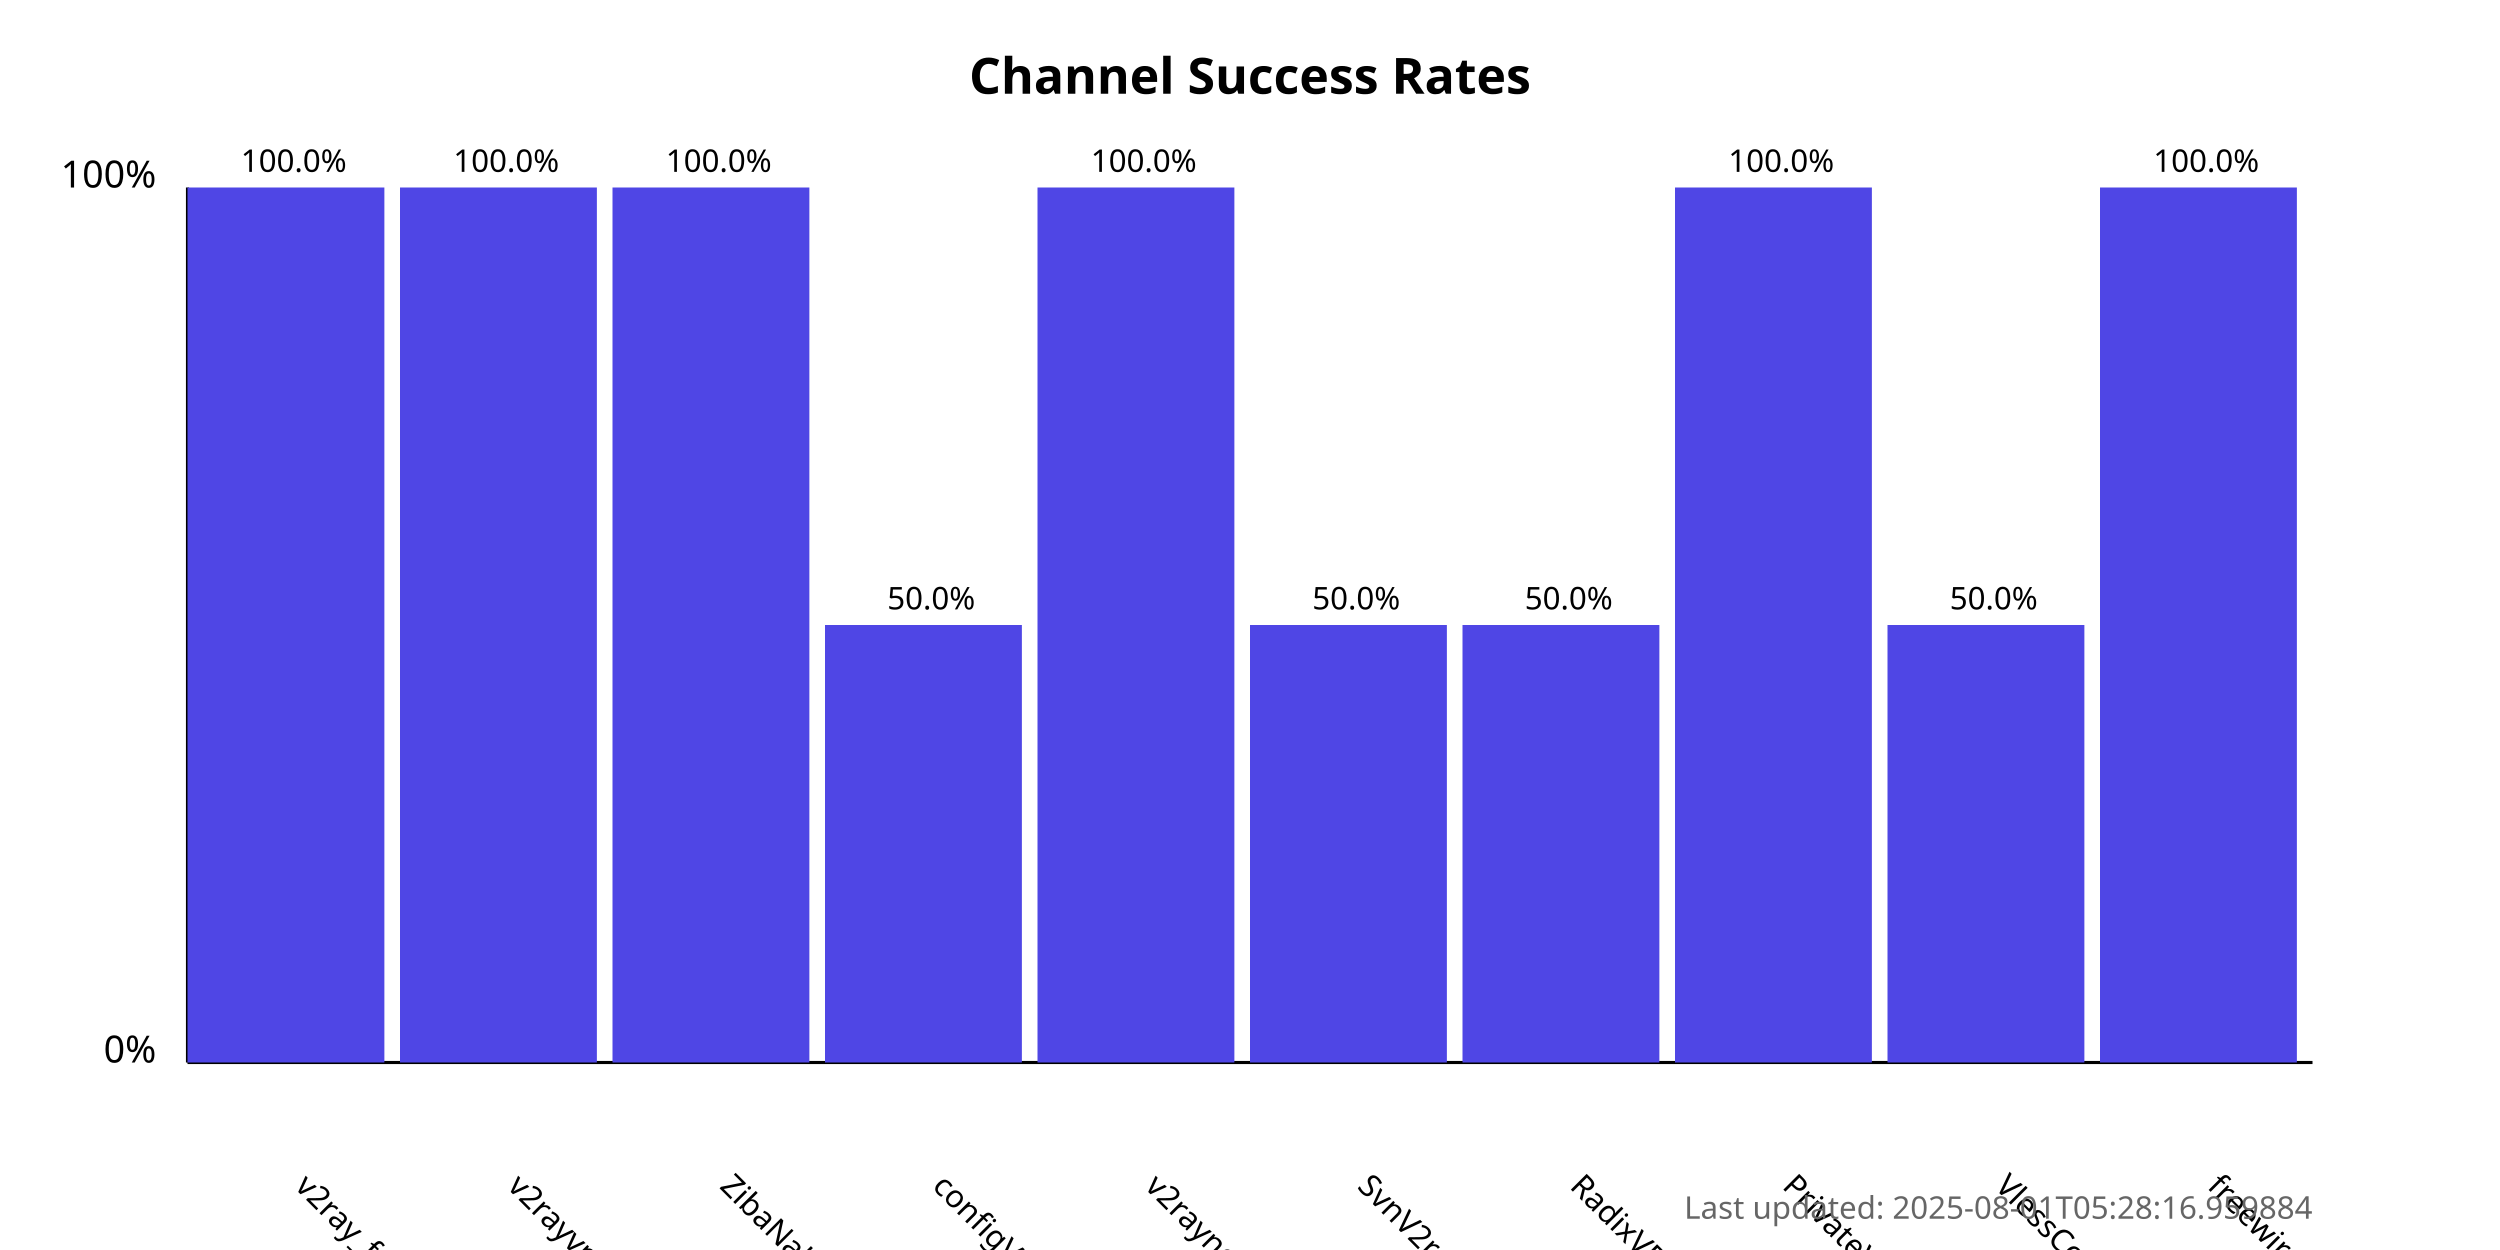
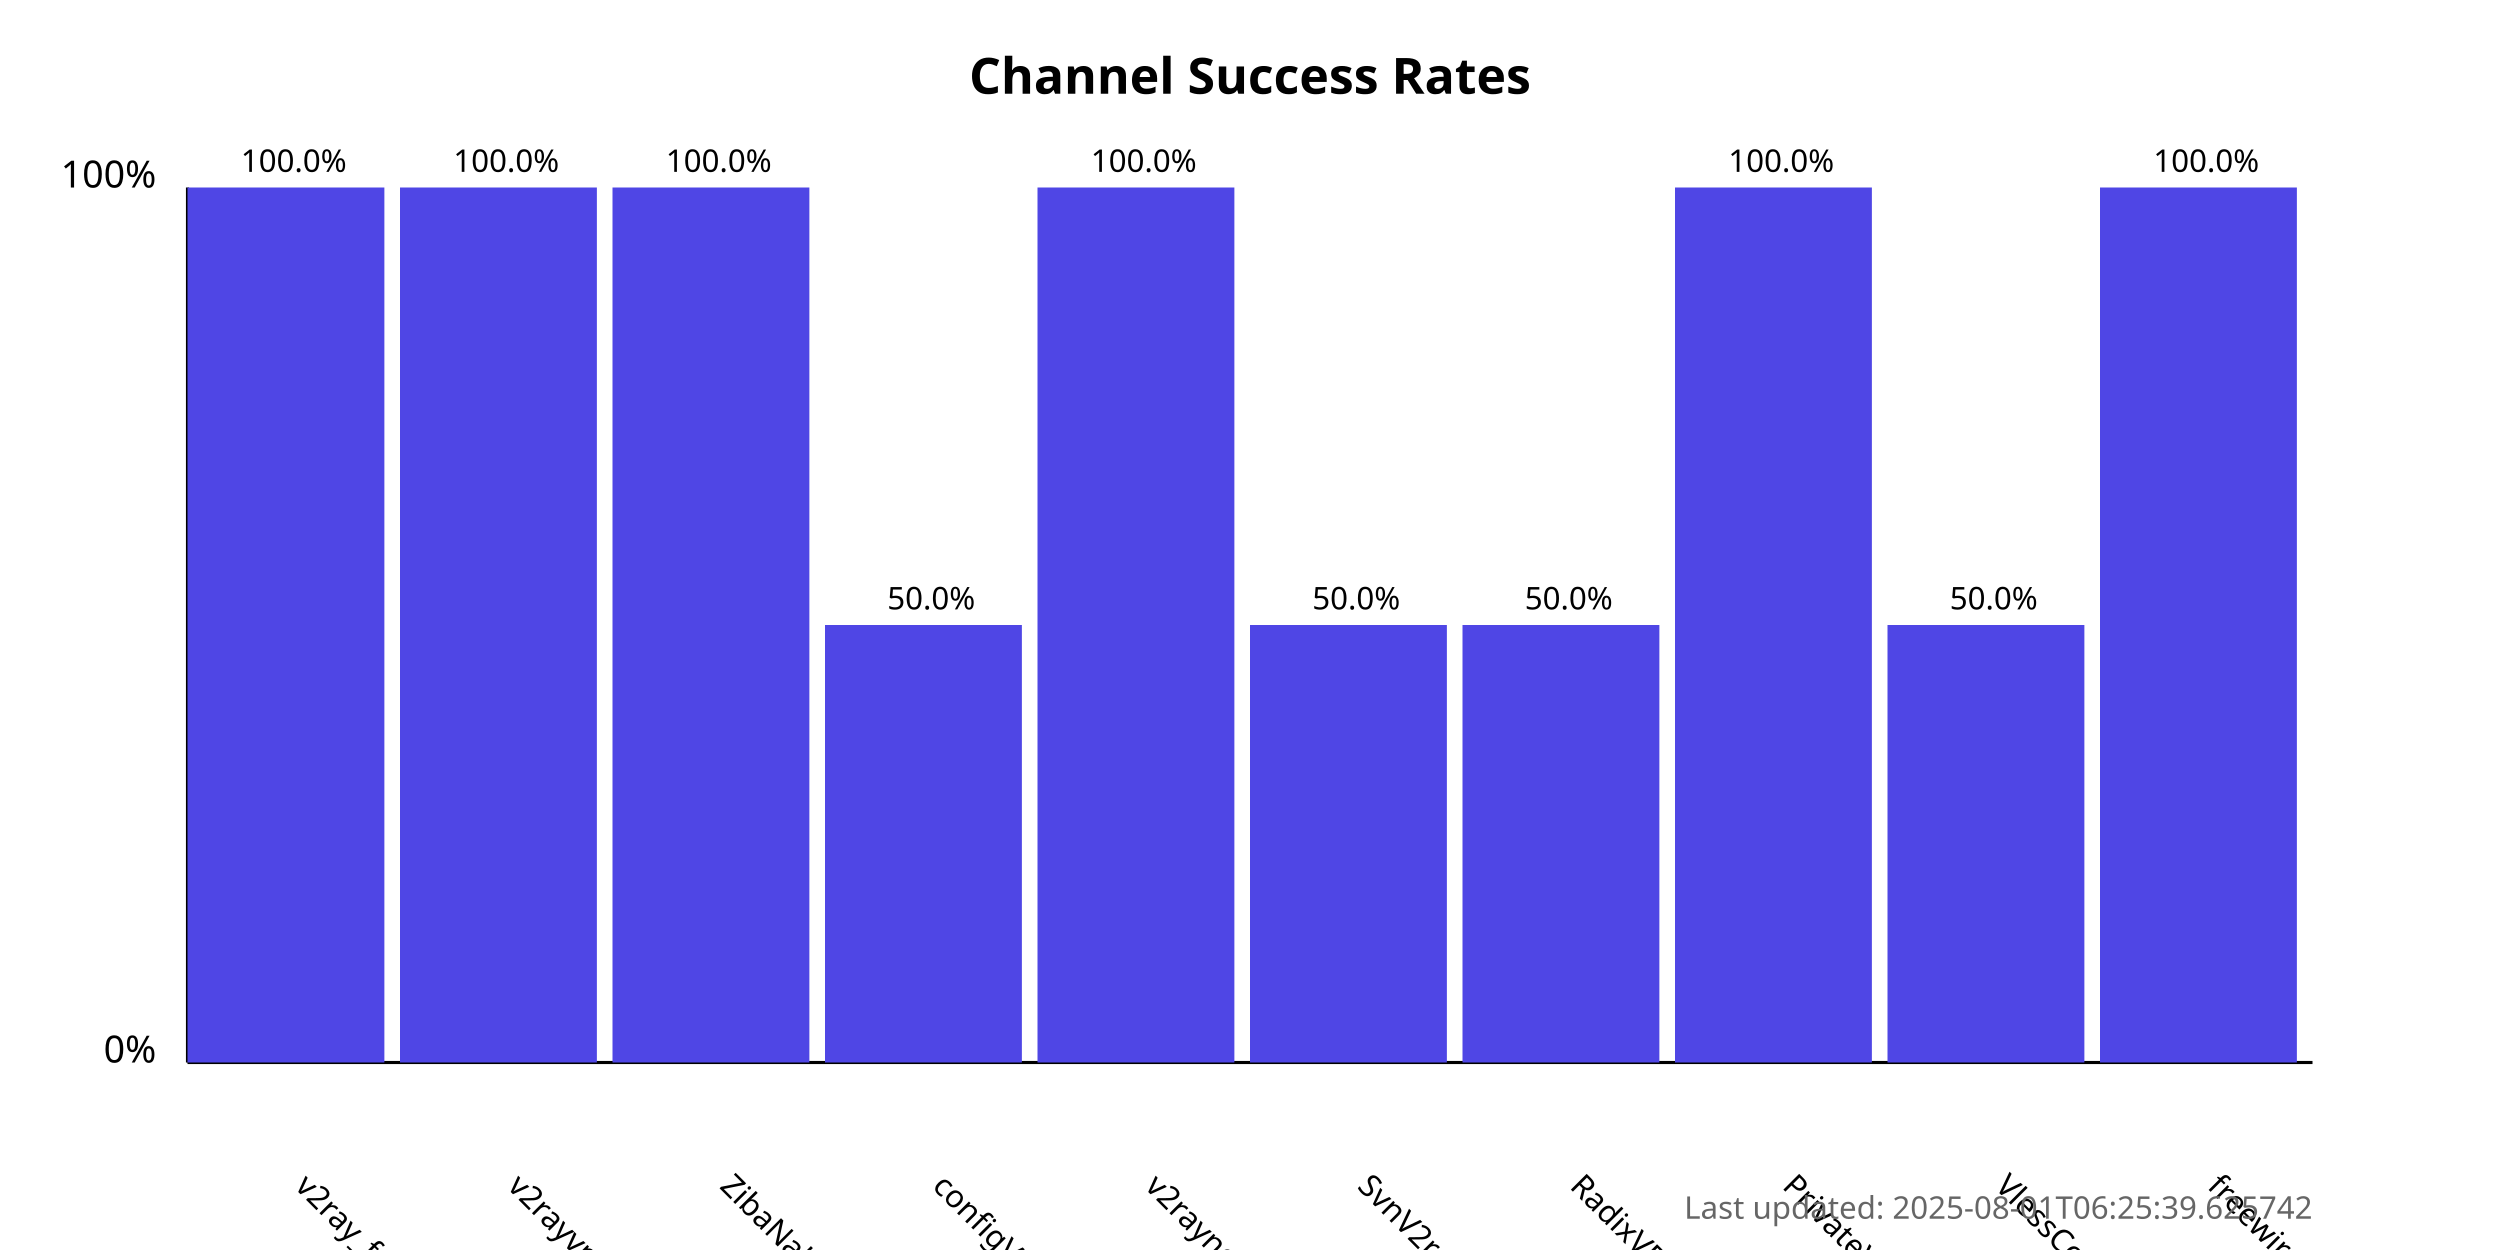
<svg xmlns="http://www.w3.org/2000/svg" width="800" height="400">
  <style>
            .chart-title { font: bold 16px sans-serif; }
            .axis-label { font: 12px sans-serif; }
            .tick-label { font: 10px sans-serif; }
            .bar { fill: #4f46e5; }
            .bar:hover { fill: #6366f1; }
            .timestamp { font: 10px sans-serif; fill: #666; }
        </style>
  <text x="400.0" y="30" text-anchor="middle" class="chart-title">
            Channel Success Rates
        </text>
  <line x1="60" y1="340" x2="60" y2="60" stroke="black" stroke-width="1" />
  <line x1="60" y1="340" x2="740" y2="340" stroke="black" stroke-width="1" />
  <text x="50" y="340" text-anchor="end" class="axis-label">0%</text>
  <text x="50" y="60" text-anchor="end" class="axis-label">100%</text>
  <g>
    <rect x="60" y="60.0" width="63.0" height="280.0" class="bar" />
    <text x="94.0" y="380" transform="rotate(45, 94.0, 380)" text-anchor="start" class="tick-label">
                v2ray_free_conf
            </text>
    <text x="94.0" y="55.0" text-anchor="middle" class="tick-label">
                100.0%
            </text>
  </g>
  <g>
    <rect x="128.0" y="60.0" width="63.0" height="280.0" class="bar" />
    <text x="162.0" y="380" transform="rotate(45, 162.0, 380)" text-anchor="start" class="tick-label">
                v2rayvpno
            </text>
    <text x="162.0" y="55.0" text-anchor="middle" class="tick-label">
                100.0%
            </text>
  </g>
  <g>
    <rect x="196.0" y="60.0" width="63.0" height="280.0" class="bar" />
    <text x="230.0" y="380" transform="rotate(45, 230.0, 380)" text-anchor="start" class="tick-label">
                ZibaNabz
            </text>
    <text x="230.0" y="55.0" text-anchor="middle" class="tick-label">
                100.0%
            </text>
  </g>
  <g>
    <rect x="264.0" y="200.0" width="63.0" height="140.0" class="bar" />
    <text x="298.0" y="380" transform="rotate(45, 298.0, 380)" text-anchor="start" class="tick-label">
                configV2rayForFree
            </text>
    <text x="298.0" y="195.0" text-anchor="middle" class="tick-label">
                50.0%
            </text>
  </g>
  <g>
    <rect x="332.0" y="60.0" width="63.0" height="280.0" class="bar" />
    <text x="366.0" y="380" transform="rotate(45, 366.0, 380)" text-anchor="start" class="tick-label">
                v2rayngvpn
            </text>
    <text x="366.0" y="55.0" text-anchor="middle" class="tick-label">
                100.0%
            </text>
  </g>
  <g>
    <rect x="400.0" y="200.0" width="63.0" height="140.0" class="bar" />
    <text x="434.0" y="380" transform="rotate(45, 434.0, 380)" text-anchor="start" class="tick-label">
                SvnV2ray
            </text>
    <text x="434.0" y="195.0" text-anchor="middle" class="tick-label">
                50.0%
            </text>
  </g>
  <g>
    <rect x="468.0" y="200.0" width="63.0" height="140.0" class="bar" />
    <text x="502.0" y="380" transform="rotate(45, 502.0, 380)" text-anchor="start" class="tick-label">
                RadixVPN
            </text>
    <text x="502.0" y="195.0" text-anchor="middle" class="tick-label">
                50.0%
            </text>
  </g>
  <g>
    <rect x="536.0" y="60.0" width="63.0" height="280.0" class="bar" />
    <text x="570.0" y="380" transform="rotate(45, 570.0, 380)" text-anchor="start" class="tick-label">
                PrivateVPNs
            </text>
    <text x="570.0" y="55.0" text-anchor="middle" class="tick-label">
                100.0%
            </text>
  </g>
  <g>
    <rect x="604.0" y="200.0" width="63.0" height="140.0" class="bar" />
    <text x="638.0" y="380" transform="rotate(45, 638.0, 380)" text-anchor="start" class="tick-label">
                VlessConfig
            </text>
    <text x="638.0" y="195.0" text-anchor="middle" class="tick-label">
                50.0%
            </text>
  </g>
  <g>
    <rect x="672.0" y="60.0" width="63.0" height="280.0" class="bar" />
    <text x="706.0" y="380" transform="rotate(45, 706.0, 380)" text-anchor="start" class="tick-label">
                freewireguard
            </text>
    <text x="706.0" y="55.0" text-anchor="middle" class="tick-label">
                100.0%
            </text>
  </g>
  <text x="740" y="390" text-anchor="end" class="timestamp">
-             Last updated: 2025-08-01T05:28:16.959884
+             Last updated: 2025-08-01T06:25:39.625742
        </text>
</svg>
